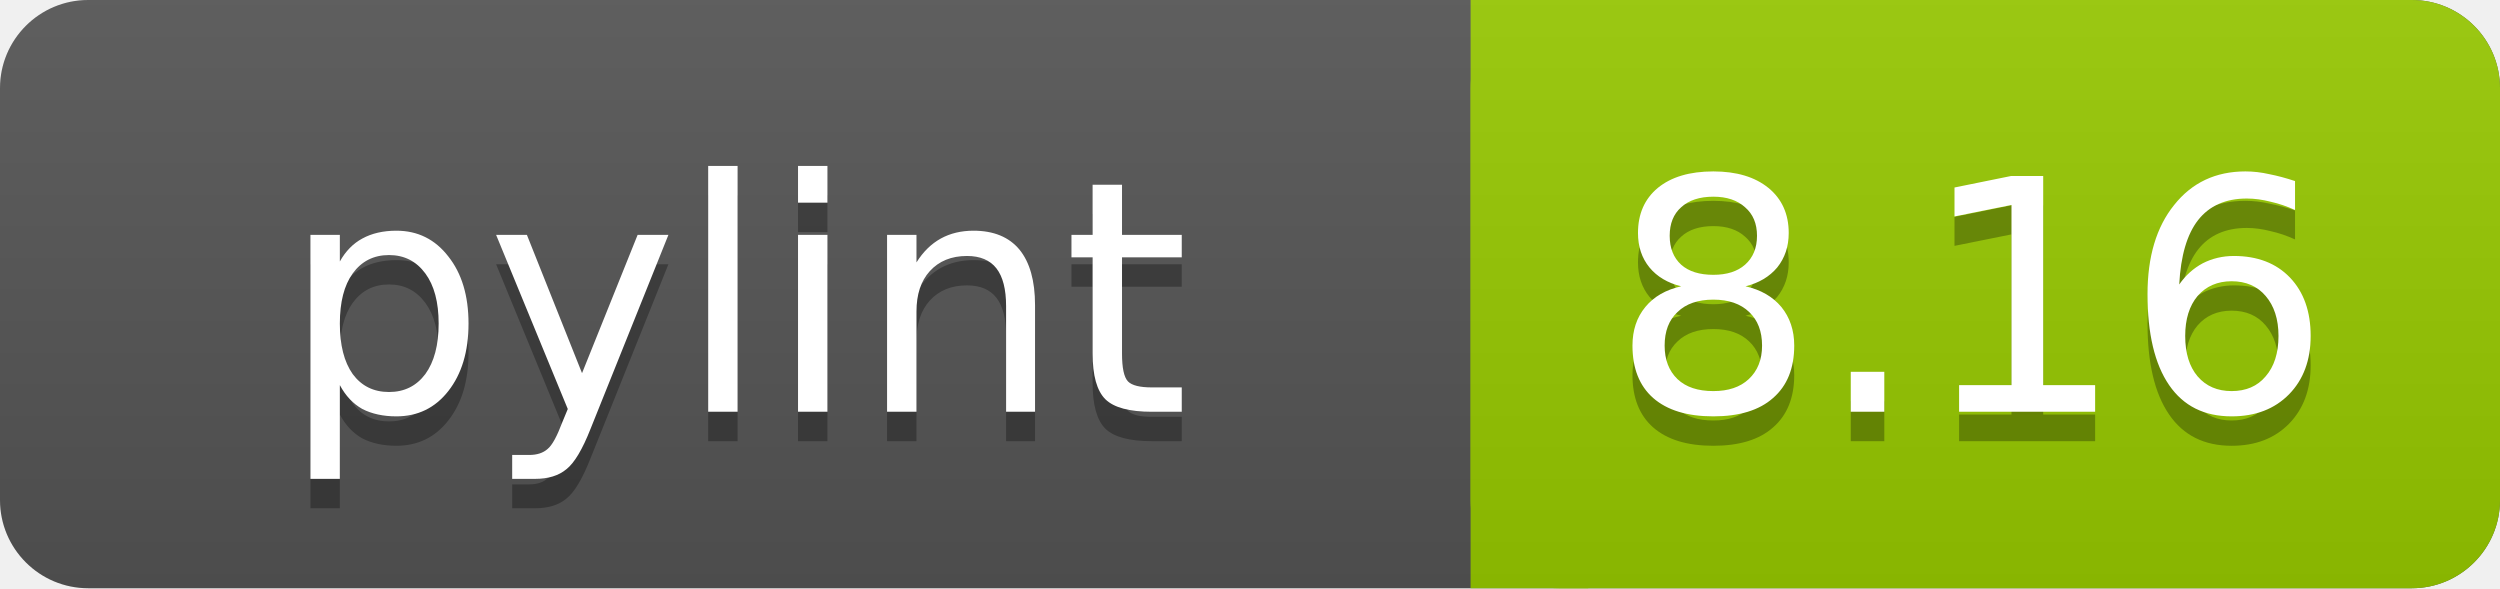
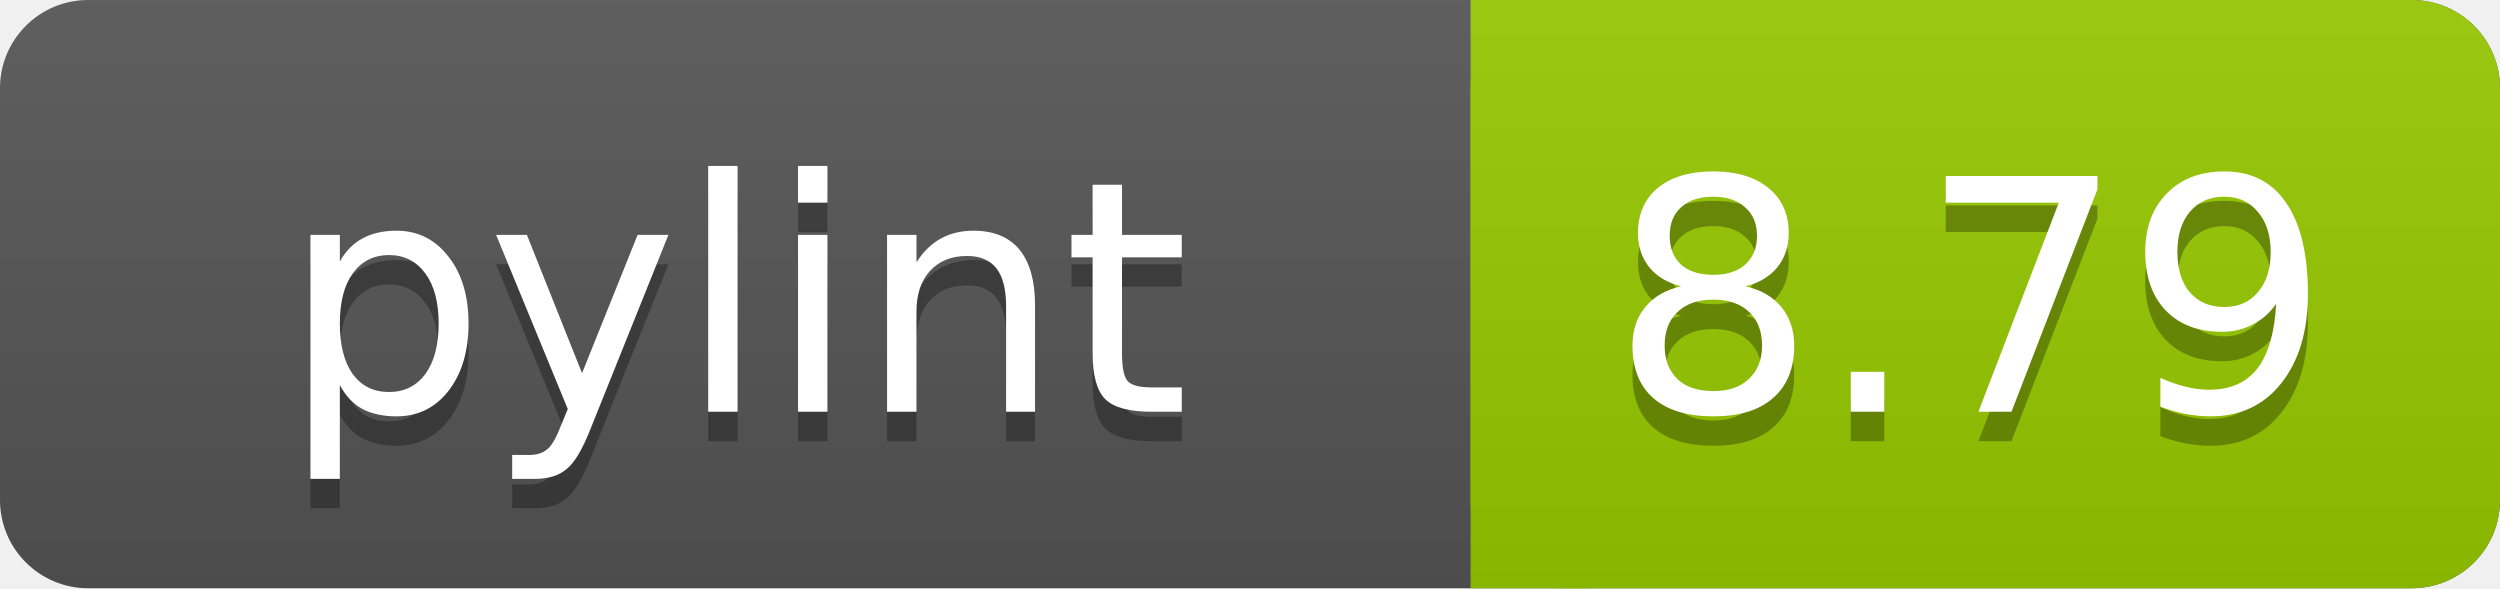
<svg xmlns="http://www.w3.org/2000/svg" width="85" height="20">
  <linearGradient id="a" x2="0" y2="100%">
    <stop offset="0" stop-color="#bbb" stop-opacity=".1" />
    <stop offset="1" stop-opacity=".1" />
  </linearGradient>
  <rect rx="3" width="85" height="20" fill="#555" />
  <rect rx="3" x="50" width="35" height="20" fill="#97CA00" />
  <path fill="#97CA00" d="M50 0h4v20h-4z" />
  <rect rx="3" width="85" height="20" fill="url(#a)" />
  <g fill="#fff" text-anchor="middle" font-family="DejaVu Sans,Verdana,Geneva,sans-serif" font-size="11">
    <text x="25" y="15" fill="#010101" fill-opacity=".3">pylint</text>
    <text x="25" y="14">pylint</text>
-     <text x="67" y="15" fill="#010101" fill-opacity=".3">8.16</text>
-     <text x="67" y="14">8.16</text>
+     <text x="67" y="15" fill="#010101" fill-opacity=".3">8.79</text>
+     <text x="67" y="14">8.79</text>
  </g>
</svg>
